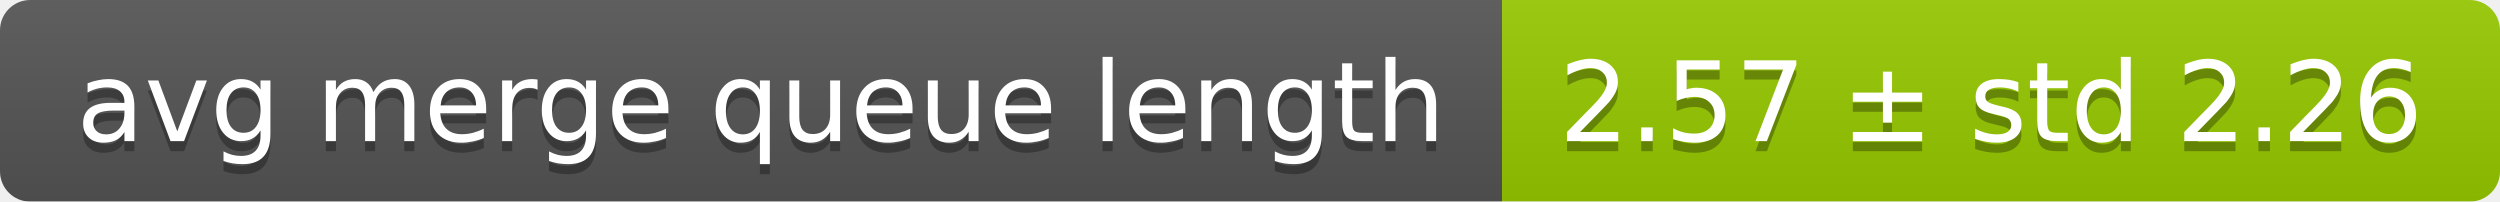
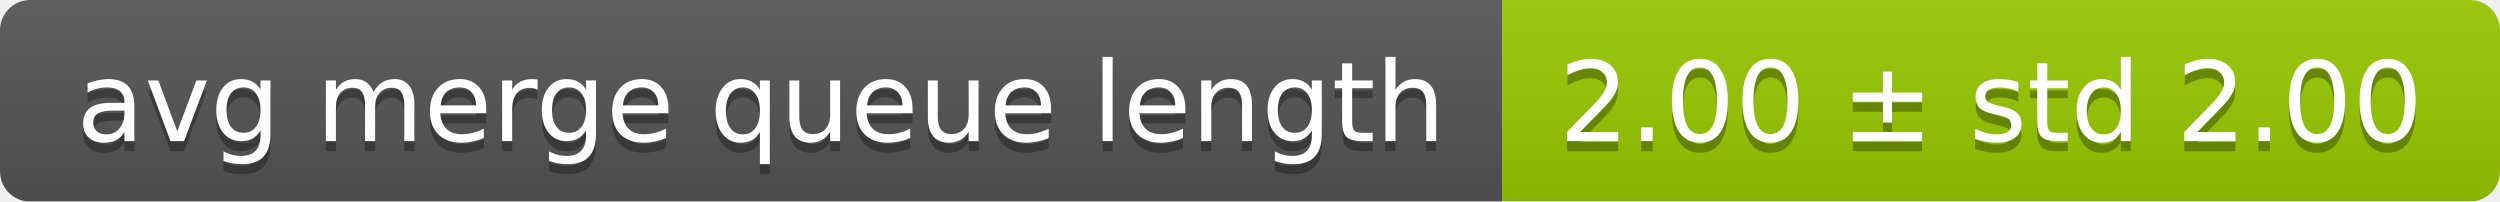
<svg xmlns="http://www.w3.org/2000/svg" width="248" height="20">
  <linearGradient id="smooth" x2="0" y2="100%">
    <stop offset="0" stop-color="#bbb" stop-opacity=".1" />
    <stop offset="1" stop-opacity=".1" />
  </linearGradient>
  <mask id="round">
    <rect width="248" height="20" rx="3" fill="#fff" />
  </mask>
  <g mask="url(#round)">
    <rect width="149" height="20" fill="#555" />
    <rect x="149" width="99" height="20" fill="#97ca00" />
    <rect width="248" height="20" fill="url(#smooth)" />
  </g>
  <g fill="#fff" text-anchor="middle" font-family="DejaVu Sans,Verdana,Geneva,sans-serif" font-size="11">
    <text x="75.5" y="15" fill="#010101" fill-opacity=".3">avg merge queue length</text>
    <text x="75.5" y="14">avg merge queue length</text>
-     <text x="197.5" y="15" fill="#010101" fill-opacity=".3">2.57 ± std 2.26</text>
-     <text x="197.5" y="14">2.57 ± std 2.26</text>
+     <text x="197.5" y="15" fill="#010101" fill-opacity=".3">2.00 ± std 2.00</text>
+     <text x="197.5" y="14">2.00 ± std 2.00</text>
  </g>
</svg>
